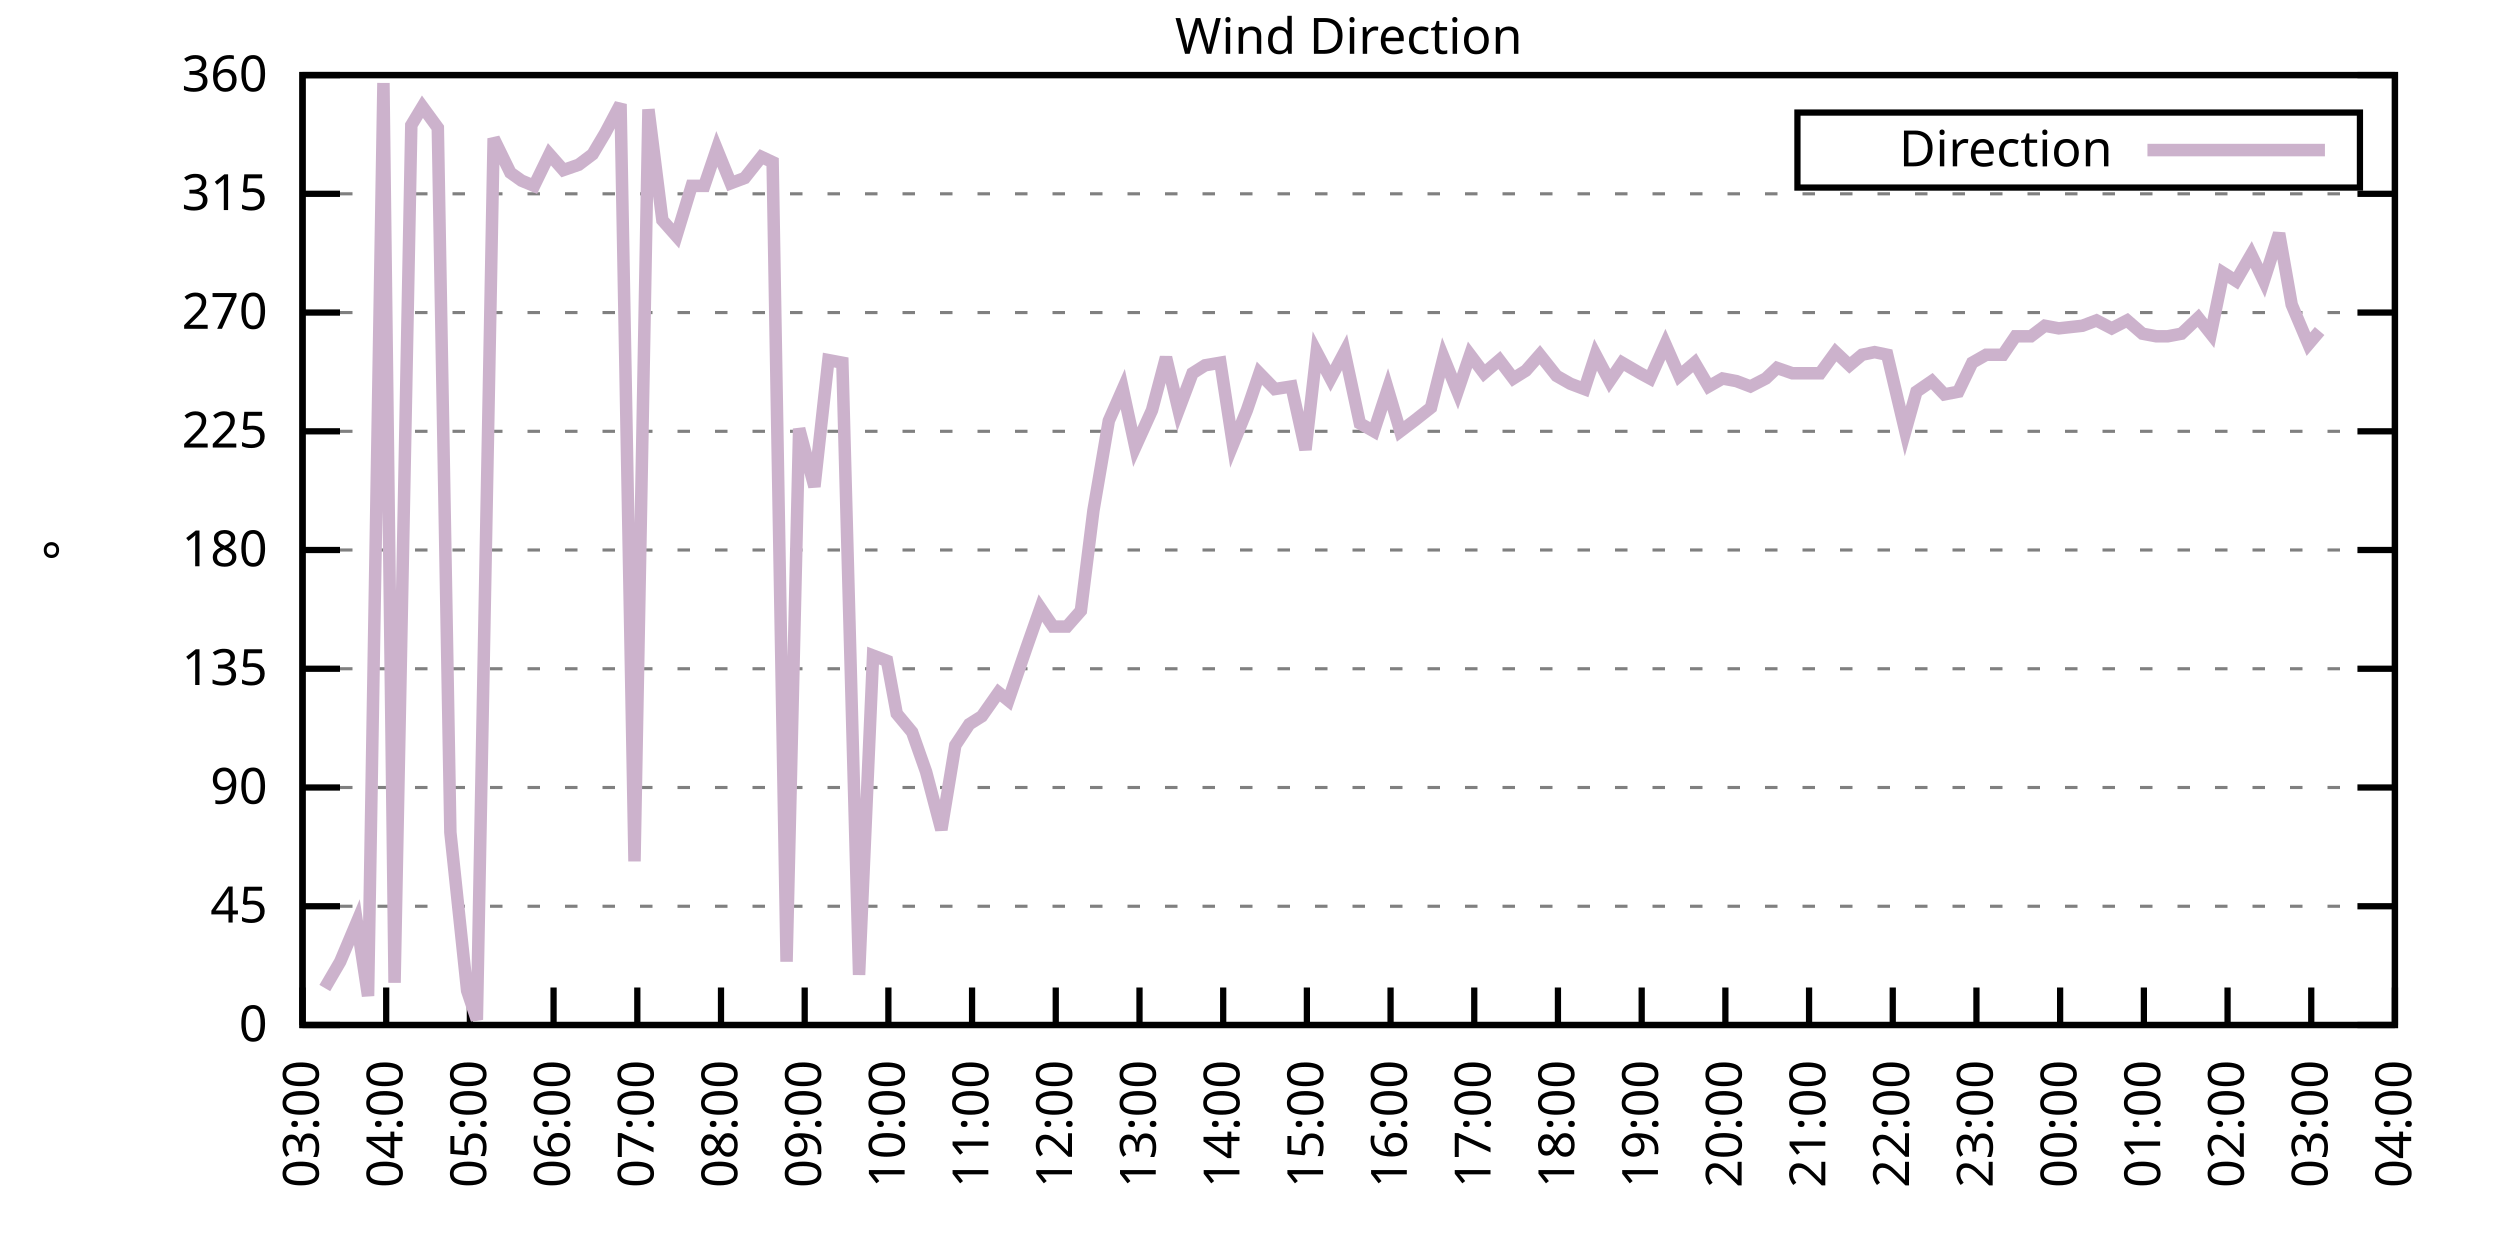
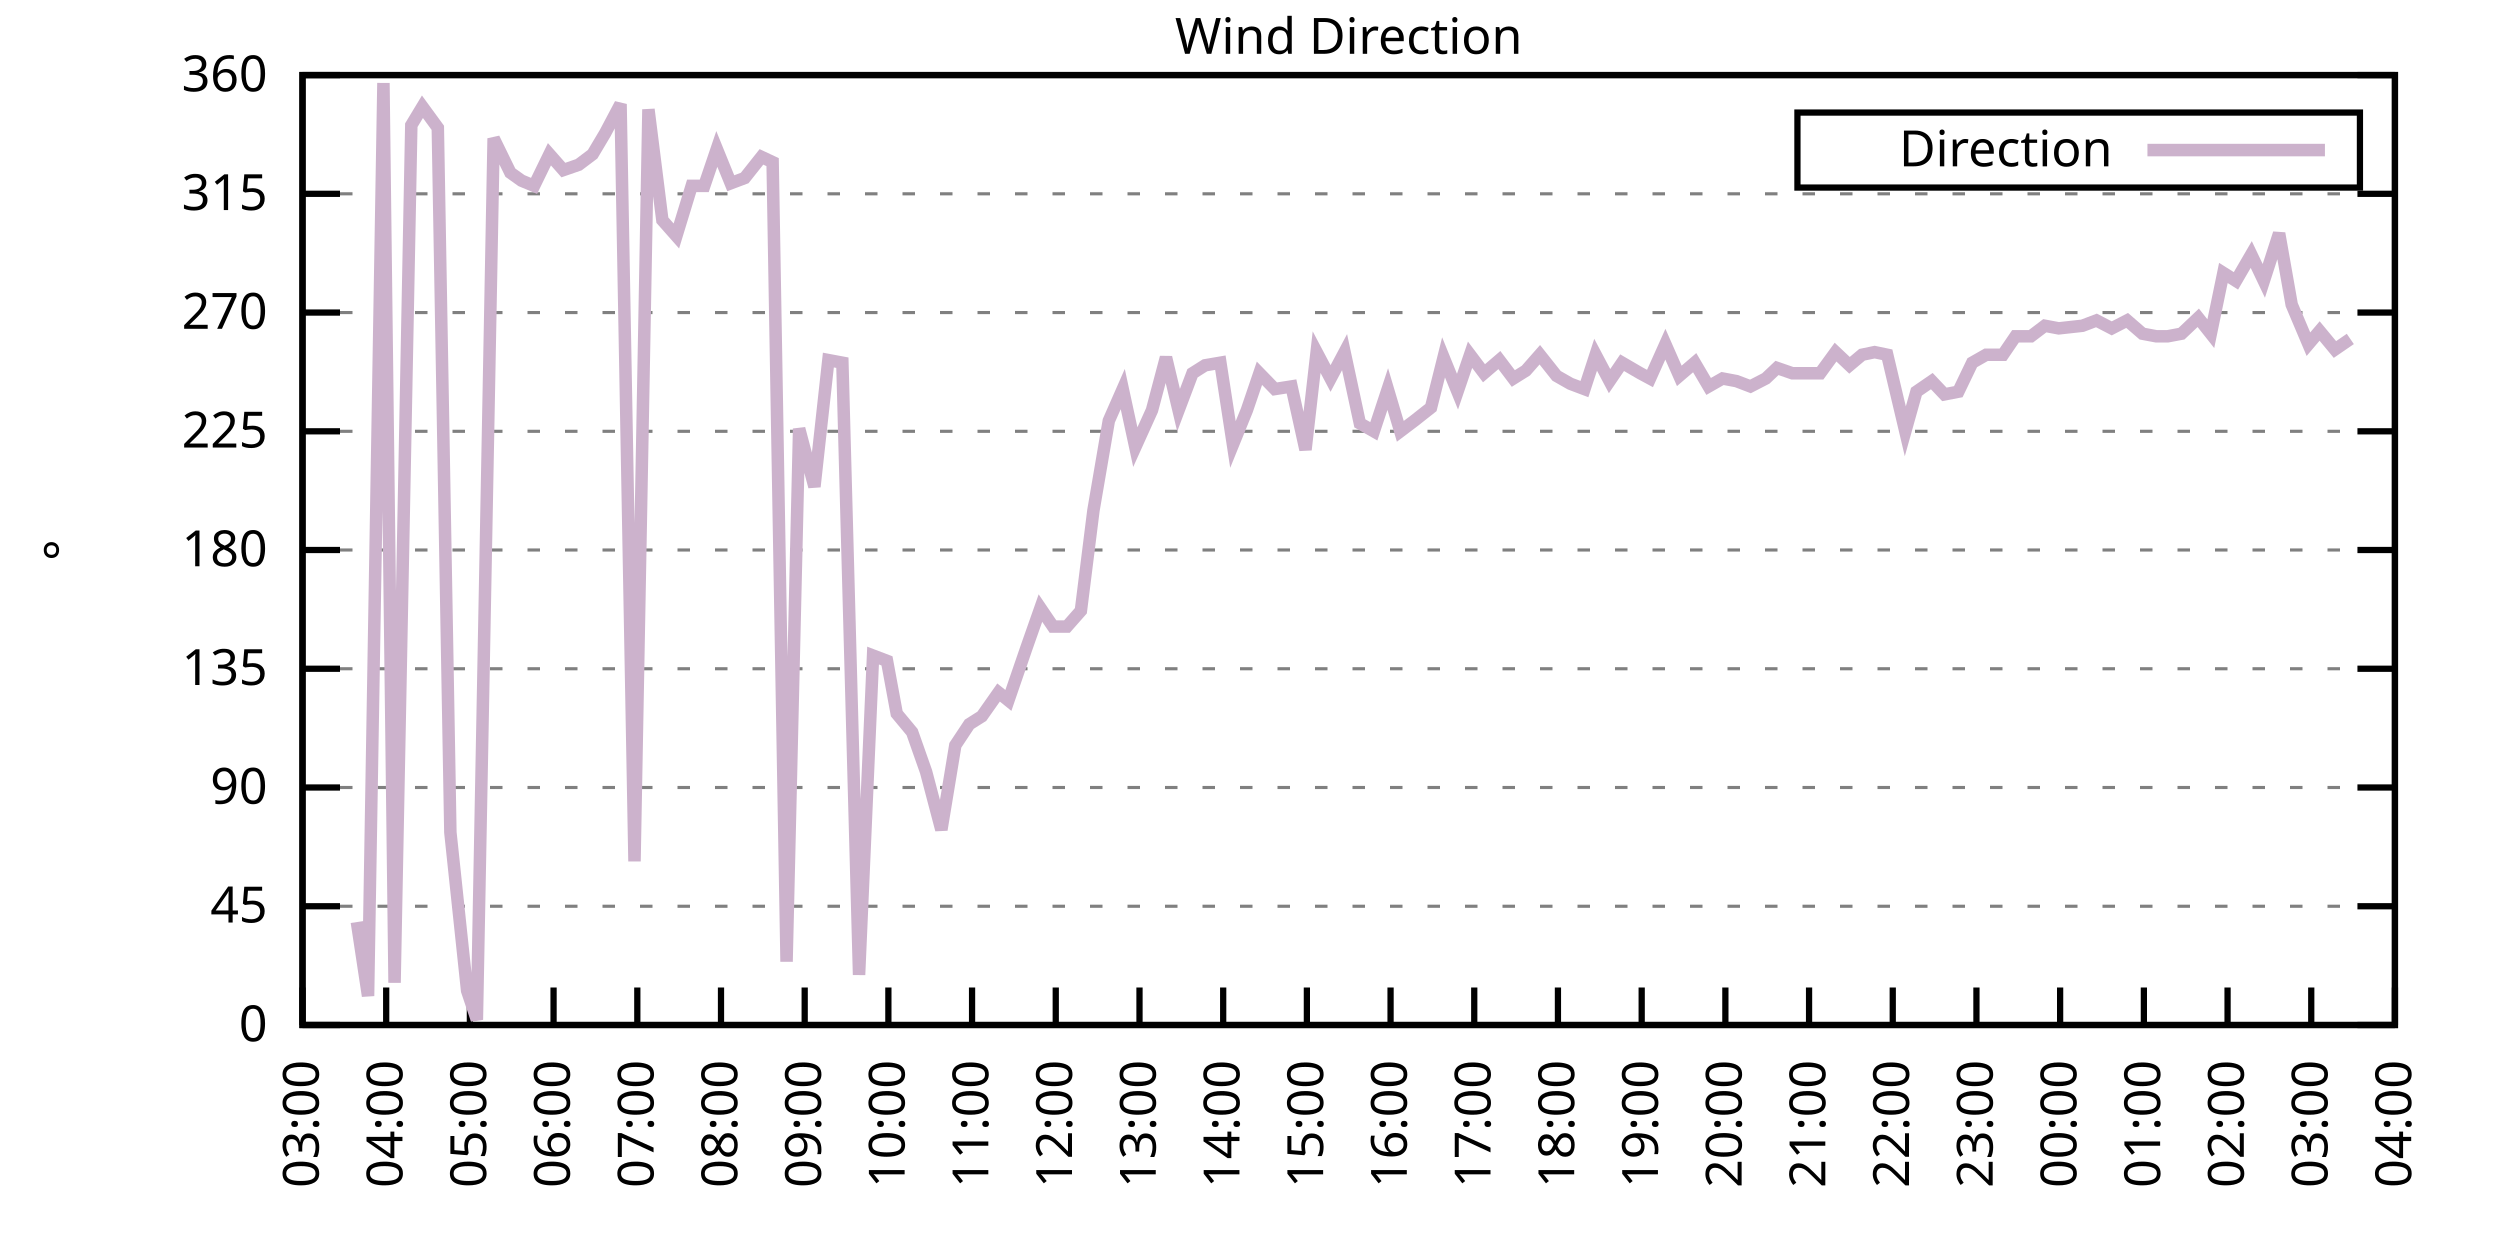
<svg xmlns="http://www.w3.org/2000/svg" xmlns:xlink="http://www.w3.org/1999/xlink" width="400" height="200" viewBox="0 0 400 200">
  <g id="gnuplot_canvas">
    <rect x="0" y="0" width="400" height="200" fill="none" />
    <defs>
      <circle id="gpDot" r="0.5" stroke-width="0.5" stroke="currentColor" />
      <path id="gpPt0" stroke-width="0.333" stroke="currentColor" d="M-1,0 h2 M0,-1 v2" />
      <path id="gpPt1" stroke-width="0.333" stroke="currentColor" d="M-1,-1 L1,1 M1,-1 L-1,1" />
      <path id="gpPt2" stroke-width="0.333" stroke="currentColor" d="M-1,0 L1,0 M0,-1 L0,1 M-1,-1 L1,1 M-1,1 L1,-1" />
      <rect id="gpPt3" stroke-width="0.333" stroke="currentColor" x="-1" y="-1" width="2" height="2" />
      <rect id="gpPt4" stroke-width="0.333" stroke="currentColor" fill="currentColor" x="-1" y="-1" width="2" height="2" />
      <circle id="gpPt5" stroke-width="0.333" stroke="currentColor" cx="0" cy="0" r="1" />
      <use xlink:href="#gpPt5" id="gpPt6" fill="currentColor" stroke="none" />
      <path id="gpPt7" stroke-width="0.333" stroke="currentColor" d="M0,-1.33 L-1.33,0.67 L1.33,0.67 z" />
      <use xlink:href="#gpPt7" id="gpPt8" fill="currentColor" stroke="none" />
      <use xlink:href="#gpPt7" id="gpPt9" stroke="currentColor" transform="rotate(180)" />
      <use xlink:href="#gpPt9" id="gpPt10" fill="currentColor" stroke="none" />
      <use xlink:href="#gpPt3" id="gpPt11" stroke="currentColor" transform="rotate(45)" />
      <use xlink:href="#gpPt11" id="gpPt12" fill="currentColor" stroke="none" />
      <path id="gpPt13" stroke-width="0.333" stroke="currentColor" d="M0,1.330 L1.265,0.411 L0.782,-1.067 L-0.782,-1.076 L-1.265,0.411 z" />
      <use xlink:href="#gpPt13" id="gpPt14" fill="currentColor" stroke="none" />
      <filter id="textbox" filterUnits="objectBoundingBox" x="0" y="0" height="1" width="1">
        <feFlood flood-color="white" flood-opacity="1" result="bgnd" />
        <feComposite in="SourceGraphic" in2="bgnd" operator="atop" />
      </filter>
      <filter id="greybox" filterUnits="objectBoundingBox" x="0" y="0" height="1" width="1">
        <feFlood flood-color="lightgrey" flood-opacity="1" result="grey" />
        <feComposite in="SourceGraphic" in2="grey" operator="atop" />
      </filter>
    </defs>
    <g fill="none" color="white" stroke="currentColor" stroke-width="1.00" stroke-linecap="butt" stroke-linejoin="miter">
</g>
    <g fill="none" color="black" stroke="currentColor" stroke-width="1.00" stroke-linecap="butt" stroke-linejoin="miter">
      <g stroke="none" shape-rendering="crispEdges">
        <polygon fill="rgb(255, 255, 255)" points="48.40,164.00 383.18,164.00 383.18,12.02 48.40,12.02 " />
      </g>
    </g>
    <g fill="none" color="black" stroke="currentColor" stroke-width="1.00" stroke-linecap="butt" stroke-linejoin="miter">
</g>
    <g fill="none" color="black" stroke="black" stroke-width="0.50" stroke-linecap="butt" stroke-linejoin="miter">
</g>
    <g fill="none" color="gray" stroke="currentColor" stroke-width="0.50" stroke-linecap="butt" stroke-linejoin="miter">
      <path stroke="gray" stroke-dasharray="2,4" class="gridline" d="M48.40,164.00 L383.19,164.00  " />
    </g>
    <g fill="none" color="gray" stroke="gray" stroke-width="1.00" stroke-linecap="butt" stroke-linejoin="miter">
</g>
    <g fill="none" color="black" stroke="currentColor" stroke-width="1.00" stroke-linecap="butt" stroke-linejoin="miter">
      <path stroke="black" d="M48.40,164.00 L54.40,164.00 M383.19,164.00 L377.19,164.00  " />
      <g transform="translate(42.80,166.60)" stroke="none" fill="black" font-family="Sans" font-size="8.00" text-anchor="end">
        <text>
          <tspan font-family="Sans"> 0</tspan>
        </text>
      </g>
    </g>
    <g fill="none" color="black" stroke="currentColor" stroke-width="1.00" stroke-linecap="butt" stroke-linejoin="miter">
</g>
    <g fill="none" color="black" stroke="black" stroke-width="0.50" stroke-linecap="butt" stroke-linejoin="miter">
</g>
    <g fill="none" color="gray" stroke="currentColor" stroke-width="0.50" stroke-linecap="butt" stroke-linejoin="miter">
      <path stroke="gray" stroke-dasharray="2,4" class="gridline" d="M48.40,145.00 L383.19,145.00  " />
    </g>
    <g fill="none" color="gray" stroke="gray" stroke-width="1.00" stroke-linecap="butt" stroke-linejoin="miter">
</g>
    <g fill="none" color="black" stroke="currentColor" stroke-width="1.00" stroke-linecap="butt" stroke-linejoin="miter">
      <path stroke="black" d="M48.40,145.00 L54.40,145.00 M383.19,145.00 L377.19,145.00  " />
      <g transform="translate(42.80,147.60)" stroke="none" fill="black" font-family="Sans" font-size="8.00" text-anchor="end">
        <text>
          <tspan font-family="Sans"> 45</tspan>
        </text>
      </g>
    </g>
    <g fill="none" color="black" stroke="currentColor" stroke-width="1.00" stroke-linecap="butt" stroke-linejoin="miter">
</g>
    <g fill="none" color="black" stroke="black" stroke-width="0.50" stroke-linecap="butt" stroke-linejoin="miter">
</g>
    <g fill="none" color="gray" stroke="currentColor" stroke-width="0.50" stroke-linecap="butt" stroke-linejoin="miter">
      <path stroke="gray" stroke-dasharray="2,4" class="gridline" d="M48.40,126.00 L383.19,126.00  " />
    </g>
    <g fill="none" color="gray" stroke="gray" stroke-width="1.00" stroke-linecap="butt" stroke-linejoin="miter">
</g>
    <g fill="none" color="black" stroke="currentColor" stroke-width="1.00" stroke-linecap="butt" stroke-linejoin="miter">
      <path stroke="black" d="M48.40,126.00 L54.40,126.00 M383.19,126.00 L377.19,126.00  " />
      <g transform="translate(42.80,128.60)" stroke="none" fill="black" font-family="Sans" font-size="8.00" text-anchor="end">
        <text>
          <tspan font-family="Sans"> 90</tspan>
        </text>
      </g>
    </g>
    <g fill="none" color="black" stroke="currentColor" stroke-width="1.00" stroke-linecap="butt" stroke-linejoin="miter">
</g>
    <g fill="none" color="black" stroke="black" stroke-width="0.50" stroke-linecap="butt" stroke-linejoin="miter">
</g>
    <g fill="none" color="gray" stroke="currentColor" stroke-width="0.50" stroke-linecap="butt" stroke-linejoin="miter">
      <path stroke="gray" stroke-dasharray="2,4" class="gridline" d="M48.40,107.00 L383.19,107.00  " />
    </g>
    <g fill="none" color="gray" stroke="gray" stroke-width="1.00" stroke-linecap="butt" stroke-linejoin="miter">
</g>
    <g fill="none" color="black" stroke="currentColor" stroke-width="1.00" stroke-linecap="butt" stroke-linejoin="miter">
      <path stroke="black" d="M48.40,107.00 L54.40,107.00 M383.19,107.00 L377.19,107.00  " />
      <g transform="translate(42.80,109.60)" stroke="none" fill="black" font-family="Sans" font-size="8.00" text-anchor="end">
        <text>
          <tspan font-family="Sans"> 135</tspan>
        </text>
      </g>
    </g>
    <g fill="none" color="black" stroke="currentColor" stroke-width="1.00" stroke-linecap="butt" stroke-linejoin="miter">
</g>
    <g fill="none" color="black" stroke="black" stroke-width="0.50" stroke-linecap="butt" stroke-linejoin="miter">
</g>
    <g fill="none" color="gray" stroke="currentColor" stroke-width="0.50" stroke-linecap="butt" stroke-linejoin="miter">
      <path stroke="gray" stroke-dasharray="2,4" class="gridline" d="M48.40,88.00 L383.19,88.00  " />
    </g>
    <g fill="none" color="gray" stroke="gray" stroke-width="1.00" stroke-linecap="butt" stroke-linejoin="miter">
</g>
    <g fill="none" color="black" stroke="currentColor" stroke-width="1.00" stroke-linecap="butt" stroke-linejoin="miter">
      <path stroke="black" d="M48.40,88.00 L54.40,88.00 M383.19,88.00 L377.19,88.00  " />
      <g transform="translate(42.80,90.60)" stroke="none" fill="black" font-family="Sans" font-size="8.00" text-anchor="end">
        <text>
          <tspan font-family="Sans"> 180</tspan>
        </text>
      </g>
    </g>
    <g fill="none" color="black" stroke="currentColor" stroke-width="1.00" stroke-linecap="butt" stroke-linejoin="miter">
</g>
    <g fill="none" color="black" stroke="black" stroke-width="0.50" stroke-linecap="butt" stroke-linejoin="miter">
</g>
    <g fill="none" color="gray" stroke="currentColor" stroke-width="0.50" stroke-linecap="butt" stroke-linejoin="miter">
      <path stroke="gray" stroke-dasharray="2,4" class="gridline" d="M48.40,69.01 L383.19,69.01  " />
    </g>
    <g fill="none" color="gray" stroke="gray" stroke-width="1.00" stroke-linecap="butt" stroke-linejoin="miter">
</g>
    <g fill="none" color="black" stroke="currentColor" stroke-width="1.00" stroke-linecap="butt" stroke-linejoin="miter">
      <path stroke="black" d="M48.40,69.01 L54.40,69.01 M383.19,69.01 L377.19,69.01  " />
      <g transform="translate(42.80,71.61)" stroke="none" fill="black" font-family="Sans" font-size="8.00" text-anchor="end">
        <text>
          <tspan font-family="Sans"> 225</tspan>
        </text>
      </g>
    </g>
    <g fill="none" color="black" stroke="currentColor" stroke-width="1.00" stroke-linecap="butt" stroke-linejoin="miter">
</g>
    <g fill="none" color="black" stroke="black" stroke-width="0.50" stroke-linecap="butt" stroke-linejoin="miter">
</g>
    <g fill="none" color="gray" stroke="currentColor" stroke-width="0.50" stroke-linecap="butt" stroke-linejoin="miter">
      <path stroke="gray" stroke-dasharray="2,4" class="gridline" d="M48.40,50.01 L383.19,50.01  " />
    </g>
    <g fill="none" color="gray" stroke="gray" stroke-width="1.00" stroke-linecap="butt" stroke-linejoin="miter">
</g>
    <g fill="none" color="black" stroke="currentColor" stroke-width="1.00" stroke-linecap="butt" stroke-linejoin="miter">
      <path stroke="black" d="M48.40,50.01 L54.40,50.01 M383.19,50.01 L377.19,50.01  " />
      <g transform="translate(42.80,52.61)" stroke="none" fill="black" font-family="Sans" font-size="8.00" text-anchor="end">
        <text>
          <tspan font-family="Sans"> 270</tspan>
        </text>
      </g>
    </g>
    <g fill="none" color="black" stroke="currentColor" stroke-width="1.00" stroke-linecap="butt" stroke-linejoin="miter">
</g>
    <g fill="none" color="black" stroke="black" stroke-width="0.50" stroke-linecap="butt" stroke-linejoin="miter">
</g>
    <g fill="none" color="gray" stroke="currentColor" stroke-width="0.50" stroke-linecap="butt" stroke-linejoin="miter">
      <path stroke="gray" stroke-dasharray="2,4" class="gridline" d="M48.40,31.01 L383.19,31.01  " />
    </g>
    <g fill="none" color="gray" stroke="gray" stroke-width="1.00" stroke-linecap="butt" stroke-linejoin="miter">
</g>
    <g fill="none" color="black" stroke="currentColor" stroke-width="1.00" stroke-linecap="butt" stroke-linejoin="miter">
      <path stroke="black" d="M48.40,31.01 L54.40,31.01 M383.19,31.01 L377.19,31.01  " />
      <g transform="translate(42.80,33.61)" stroke="none" fill="black" font-family="Sans" font-size="8.00" text-anchor="end">
        <text>
          <tspan font-family="Sans"> 315</tspan>
        </text>
      </g>
    </g>
    <g fill="none" color="black" stroke="currentColor" stroke-width="1.00" stroke-linecap="butt" stroke-linejoin="miter">
</g>
    <g fill="none" color="black" stroke="black" stroke-width="0.50" stroke-linecap="butt" stroke-linejoin="miter">
</g>
    <g fill="none" color="gray" stroke="currentColor" stroke-width="0.50" stroke-linecap="butt" stroke-linejoin="miter">
      <path stroke="gray" stroke-dasharray="2,4" class="gridline" d="M48.40,12.01 L383.19,12.01  " />
    </g>
    <g fill="none" color="gray" stroke="gray" stroke-width="1.00" stroke-linecap="butt" stroke-linejoin="miter">
</g>
    <g fill="none" color="black" stroke="currentColor" stroke-width="1.00" stroke-linecap="butt" stroke-linejoin="miter">
      <path stroke="black" d="M48.40,12.01 L54.40,12.01 M383.19,12.01 L377.19,12.01  " />
      <g transform="translate(42.80,14.61)" stroke="none" fill="black" font-family="Sans" font-size="8.00" text-anchor="end">
        <text>
          <tspan font-family="Sans"> 360</tspan>
        </text>
      </g>
    </g>
    <g fill="none" color="black" stroke="currentColor" stroke-width="1.00" stroke-linecap="butt" stroke-linejoin="miter">
      <path stroke="black" d="M48.40,164.00 L48.40,158.00  " />
      <g transform="translate(51.00,169.60) rotate(270.00)" stroke="none" fill="black" font-family="Sans" font-size="8.00" text-anchor="end">
        <text>
          <tspan font-family="Sans">03:00</tspan>
        </text>
      </g>
    </g>
    <g fill="none" color="black" stroke="currentColor" stroke-width="1.00" stroke-linecap="butt" stroke-linejoin="miter">
      <path stroke="black" d="M61.79,164.00 L61.79,158.00  " />
      <g transform="translate(64.39,169.60) rotate(270.00)" stroke="none" fill="black" font-family="Sans" font-size="8.00" text-anchor="end">
        <text>
          <tspan font-family="Sans">04:00</tspan>
        </text>
      </g>
    </g>
    <g fill="none" color="black" stroke="currentColor" stroke-width="1.00" stroke-linecap="butt" stroke-linejoin="miter">
      <path stroke="black" d="M75.18,164.00 L75.18,158.00  " />
      <g transform="translate(77.78,169.60) rotate(270.00)" stroke="none" fill="black" font-family="Sans" font-size="8.00" text-anchor="end">
        <text>
          <tspan font-family="Sans">05:00</tspan>
        </text>
      </g>
    </g>
    <g fill="none" color="black" stroke="currentColor" stroke-width="1.00" stroke-linecap="butt" stroke-linejoin="miter">
      <path stroke="black" d="M88.57,164.00 L88.57,158.00  " />
      <g transform="translate(91.17,169.60) rotate(270.00)" stroke="none" fill="black" font-family="Sans" font-size="8.00" text-anchor="end">
        <text>
          <tspan font-family="Sans">06:00</tspan>
        </text>
      </g>
    </g>
    <g fill="none" color="black" stroke="currentColor" stroke-width="1.00" stroke-linecap="butt" stroke-linejoin="miter">
      <path stroke="black" d="M101.97,164.00 L101.97,158.00  " />
      <g transform="translate(104.57,169.60) rotate(270.00)" stroke="none" fill="black" font-family="Sans" font-size="8.00" text-anchor="end">
        <text>
          <tspan font-family="Sans">07:00</tspan>
        </text>
      </g>
    </g>
    <g fill="none" color="black" stroke="currentColor" stroke-width="1.00" stroke-linecap="butt" stroke-linejoin="miter">
      <path stroke="black" d="M115.36,164.00 L115.36,158.00  " />
      <g transform="translate(117.96,169.60) rotate(270.00)" stroke="none" fill="black" font-family="Sans" font-size="8.00" text-anchor="end">
        <text>
          <tspan font-family="Sans">08:00</tspan>
        </text>
      </g>
    </g>
    <g fill="none" color="black" stroke="currentColor" stroke-width="1.00" stroke-linecap="butt" stroke-linejoin="miter">
      <path stroke="black" d="M128.75,164.00 L128.75,158.00  " />
      <g transform="translate(131.35,169.60) rotate(270.00)" stroke="none" fill="black" font-family="Sans" font-size="8.00" text-anchor="end">
        <text>
          <tspan font-family="Sans">09:00</tspan>
        </text>
      </g>
    </g>
    <g fill="none" color="black" stroke="currentColor" stroke-width="1.00" stroke-linecap="butt" stroke-linejoin="miter">
      <path stroke="black" d="M142.14,164.00 L142.14,158.00  " />
      <g transform="translate(144.74,169.60) rotate(270.00)" stroke="none" fill="black" font-family="Sans" font-size="8.00" text-anchor="end">
        <text>
          <tspan font-family="Sans">10:00</tspan>
        </text>
      </g>
    </g>
    <g fill="none" color="black" stroke="currentColor" stroke-width="1.00" stroke-linecap="butt" stroke-linejoin="miter">
      <path stroke="black" d="M155.53,164.00 L155.53,158.00  " />
      <g transform="translate(158.13,169.60) rotate(270.00)" stroke="none" fill="black" font-family="Sans" font-size="8.00" text-anchor="end">
        <text>
          <tspan font-family="Sans">11:00</tspan>
        </text>
      </g>
    </g>
    <g fill="none" color="black" stroke="currentColor" stroke-width="1.00" stroke-linecap="butt" stroke-linejoin="miter">
      <path stroke="black" d="M168.92,164.00 L168.92,158.00  " />
      <g transform="translate(171.52,169.60) rotate(270.00)" stroke="none" fill="black" font-family="Sans" font-size="8.00" text-anchor="end">
        <text>
          <tspan font-family="Sans">12:00</tspan>
        </text>
      </g>
    </g>
    <g fill="none" color="black" stroke="currentColor" stroke-width="1.00" stroke-linecap="butt" stroke-linejoin="miter">
      <path stroke="black" d="M182.32,164.00 L182.32,158.00  " />
      <g transform="translate(184.92,169.60) rotate(270.00)" stroke="none" fill="black" font-family="Sans" font-size="8.00" text-anchor="end">
        <text>
          <tspan font-family="Sans">13:00</tspan>
        </text>
      </g>
    </g>
    <g fill="none" color="black" stroke="currentColor" stroke-width="1.00" stroke-linecap="butt" stroke-linejoin="miter">
      <path stroke="black" d="M195.71,164.00 L195.71,158.00  " />
      <g transform="translate(198.31,169.60) rotate(270.00)" stroke="none" fill="black" font-family="Sans" font-size="8.00" text-anchor="end">
        <text>
          <tspan font-family="Sans">14:00</tspan>
        </text>
      </g>
    </g>
    <g fill="none" color="black" stroke="currentColor" stroke-width="1.00" stroke-linecap="butt" stroke-linejoin="miter">
      <path stroke="black" d="M209.10,164.00 L209.10,158.00  " />
      <g transform="translate(211.70,169.60) rotate(270.00)" stroke="none" fill="black" font-family="Sans" font-size="8.00" text-anchor="end">
        <text>
          <tspan font-family="Sans">15:00</tspan>
        </text>
      </g>
    </g>
    <g fill="none" color="black" stroke="currentColor" stroke-width="1.00" stroke-linecap="butt" stroke-linejoin="miter">
      <path stroke="black" d="M222.49,164.00 L222.49,158.00  " />
      <g transform="translate(225.09,169.60) rotate(270.00)" stroke="none" fill="black" font-family="Sans" font-size="8.00" text-anchor="end">
        <text>
          <tspan font-family="Sans">16:00</tspan>
        </text>
      </g>
    </g>
    <g fill="none" color="black" stroke="currentColor" stroke-width="1.00" stroke-linecap="butt" stroke-linejoin="miter">
      <path stroke="black" d="M235.88,164.00 L235.88,158.00  " />
      <g transform="translate(238.48,169.60) rotate(270.00)" stroke="none" fill="black" font-family="Sans" font-size="8.00" text-anchor="end">
        <text>
          <tspan font-family="Sans">17:00</tspan>
        </text>
      </g>
    </g>
    <g fill="none" color="black" stroke="currentColor" stroke-width="1.00" stroke-linecap="butt" stroke-linejoin="miter">
      <path stroke="black" d="M249.27,164.00 L249.27,158.00  " />
      <g transform="translate(251.87,169.60) rotate(270.00)" stroke="none" fill="black" font-family="Sans" font-size="8.00" text-anchor="end">
        <text>
          <tspan font-family="Sans">18:00</tspan>
        </text>
      </g>
    </g>
    <g fill="none" color="black" stroke="currentColor" stroke-width="1.00" stroke-linecap="butt" stroke-linejoin="miter">
      <path stroke="black" d="M262.67,164.00 L262.67,158.00  " />
      <g transform="translate(265.27,169.60) rotate(270.00)" stroke="none" fill="black" font-family="Sans" font-size="8.00" text-anchor="end">
        <text>
          <tspan font-family="Sans">19:00</tspan>
        </text>
      </g>
    </g>
    <g fill="none" color="black" stroke="currentColor" stroke-width="1.00" stroke-linecap="butt" stroke-linejoin="miter">
      <path stroke="black" d="M276.06,164.00 L276.06,158.00  " />
      <g transform="translate(278.66,169.60) rotate(270.00)" stroke="none" fill="black" font-family="Sans" font-size="8.00" text-anchor="end">
        <text>
          <tspan font-family="Sans">20:00</tspan>
        </text>
      </g>
    </g>
    <g fill="none" color="black" stroke="currentColor" stroke-width="1.00" stroke-linecap="butt" stroke-linejoin="miter">
      <path stroke="black" d="M289.45,164.00 L289.45,158.00  " />
      <g transform="translate(292.05,169.60) rotate(270.00)" stroke="none" fill="black" font-family="Sans" font-size="8.00" text-anchor="end">
        <text>
          <tspan font-family="Sans">21:00</tspan>
        </text>
      </g>
    </g>
    <g fill="none" color="black" stroke="currentColor" stroke-width="1.00" stroke-linecap="butt" stroke-linejoin="miter">
      <path stroke="black" d="M302.84,164.00 L302.84,158.00  " />
      <g transform="translate(305.44,169.60) rotate(270.00)" stroke="none" fill="black" font-family="Sans" font-size="8.00" text-anchor="end">
        <text>
          <tspan font-family="Sans">22:00</tspan>
        </text>
      </g>
    </g>
    <g fill="none" color="black" stroke="currentColor" stroke-width="1.00" stroke-linecap="butt" stroke-linejoin="miter">
      <path stroke="black" d="M316.23,164.00 L316.23,158.00  " />
      <g transform="translate(318.83,169.60) rotate(270.00)" stroke="none" fill="black" font-family="Sans" font-size="8.00" text-anchor="end">
        <text>
          <tspan font-family="Sans">23:00</tspan>
        </text>
      </g>
    </g>
    <g fill="none" color="black" stroke="currentColor" stroke-width="1.00" stroke-linecap="butt" stroke-linejoin="miter">
      <path stroke="black" d="M329.62,164.00 L329.62,158.00  " />
      <g transform="translate(332.22,169.60) rotate(270.00)" stroke="none" fill="black" font-family="Sans" font-size="8.00" text-anchor="end">
        <text>
          <tspan font-family="Sans">00:00</tspan>
        </text>
      </g>
    </g>
    <g fill="none" color="black" stroke="currentColor" stroke-width="1.00" stroke-linecap="butt" stroke-linejoin="miter">
      <path stroke="black" d="M343.02,164.00 L343.02,158.00  " />
      <g transform="translate(345.62,169.60) rotate(270.00)" stroke="none" fill="black" font-family="Sans" font-size="8.00" text-anchor="end">
        <text>
          <tspan font-family="Sans">01:00</tspan>
        </text>
      </g>
    </g>
    <g fill="none" color="black" stroke="currentColor" stroke-width="1.00" stroke-linecap="butt" stroke-linejoin="miter">
      <path stroke="black" d="M356.41,164.00 L356.41,158.00  " />
      <g transform="translate(359.01,169.60) rotate(270.00)" stroke="none" fill="black" font-family="Sans" font-size="8.00" text-anchor="end">
        <text>
          <tspan font-family="Sans">02:00</tspan>
        </text>
      </g>
    </g>
    <g fill="none" color="black" stroke="currentColor" stroke-width="1.00" stroke-linecap="butt" stroke-linejoin="miter">
      <path stroke="black" d="M369.80,164.00 L369.80,158.00  " />
      <g transform="translate(372.40,169.60) rotate(270.00)" stroke="none" fill="black" font-family="Sans" font-size="8.00" text-anchor="end">
        <text>
          <tspan font-family="Sans">03:00</tspan>
        </text>
      </g>
    </g>
    <g fill="none" color="black" stroke="currentColor" stroke-width="1.00" stroke-linecap="butt" stroke-linejoin="miter">
      <path stroke="black" d="M383.19,164.00 L383.19,158.00  " />
      <g transform="translate(385.79,169.60) rotate(270.00)" stroke="none" fill="black" font-family="Sans" font-size="8.00" text-anchor="end">
        <text>
          <tspan font-family="Sans">04:00</tspan>
        </text>
      </g>
    </g>
    <g fill="none" color="black" stroke="currentColor" stroke-width="1.00" stroke-linecap="butt" stroke-linejoin="miter">
</g>
    <g fill="none" color="black" stroke="currentColor" stroke-width="1.00" stroke-linecap="butt" stroke-linejoin="miter">
      <path stroke="black" d="M48.40,12.01 L48.40,164.00 L383.19,164.00 L383.19,12.01 L48.40,12.01 Z  " />
    </g>
    <g fill="none" color="black" stroke="currentColor" stroke-width="1.00" stroke-linecap="butt" stroke-linejoin="miter">
</g>
    <g fill="none" color="black" stroke="currentColor" stroke-width="1.00" stroke-linecap="butt" stroke-linejoin="miter">
      <path stroke="black" d="M287.59,30.01 L287.59,18.01 L377.59,18.01 L377.59,30.01 L287.59,30.01 Z  " />
    </g>
    <g id="Wind_direction_plot_1">
      <g fill="none" color="white" stroke="black" stroke-width="2.00" stroke-linecap="butt" stroke-linejoin="miter">
</g>
      <g fill="none" color="black" stroke="currentColor" stroke-width="2.00" stroke-linecap="butt" stroke-linejoin="miter">
        <g transform="translate(337.99,26.61)" stroke="none" fill="black" font-family="Sans" font-size="8.00" text-anchor="end">
          <text>
            <tspan font-family="Sans">Direction</tspan>
          </text>
        </g>
      </g>
      <g fill="none" color="black" stroke="currentColor" stroke-width="2.00" stroke-linecap="butt" stroke-linejoin="miter">
-         <path stroke="rgb(204, 178, 204)" d="M343.59,24.01 L371.99,24.01 M51.97,158.09 L54.43,153.87 L57.10,147.53 L58.89,159.36 L61.35,13.28 L63.13,157.24   L65.81,20.03 L67.59,17.08 L70.05,20.45 L72.06,133.18 L74.74,158.51 L76.30,163.16 L78.98,22.14 L81.66,27.63   L83.44,28.90 L85.45,29.74 L87.91,24.68 L90.14,27.21 L92.59,26.36 L94.82,24.68 L96.83,21.30 L99.29,16.65   L101.52,137.82 L103.75,17.50 L105.98,35.23 L108.22,37.76 L110.67,29.74 L112.68,29.74 L114.69,23.83 L116.92,29.32   L119.15,28.48 L121.83,25.10 L123.62,25.94 L125.85,153.87 L127.86,68.58 L130.31,77.87 L132.54,57.61 L134.78,58.03   L137.45,155.98 L139.69,104.89 L141.92,105.74 L143.48,114.18 L145.94,117.14 L148.17,123.47 L150.62,132.76 L152.85,119.25   L155.09,115.87 L157.10,114.60 L159.77,110.80 L161.34,112.07 L164.24,103.63 L166.47,97.29 L168.48,100.25 L170.71,100.25   L172.94,97.72 L174.95,81.67 L177.41,67.32 L179.64,62.25 L181.65,71.54 L184.32,65.63 L186.56,57.18 L188.57,65.63   L190.80,59.72 L192.81,58.45 L195.26,58.03 L197.27,71.12 L199.50,65.63 L201.51,59.72 L203.97,62.25 L206.64,61.83   L208.88,71.96 L210.66,56.34 L212.89,60.56 L215.13,56.34 L217.58,67.74 L219.81,69.01 L222.04,62.25 L224.05,69.01   L226.29,67.32 L228.96,65.21 L230.97,57.18 L233.20,62.67 L235.21,56.76 L237.44,59.72 L239.90,57.61 L242.13,60.56   L244.14,59.30 L246.37,56.76 L249.05,60.14 L251.28,61.41 L253.51,62.25 L255.30,56.76 L257.53,60.98 L259.54,58.03   L262.44,59.72 L264.00,60.56 L266.46,55.07 L268.69,60.14 L271.15,58.03 L273.38,61.83 L275.61,60.56 L277.84,60.98   L280.07,61.83 L282.53,60.56 L284.32,58.87 L286.77,59.72 L289.23,59.72 L291.23,59.72 L293.69,56.34 L295.92,58.45   L297.93,56.76 L299.94,56.34 L301.95,56.76 L304.85,69.01 L306.63,62.67 L309.09,60.98 L311.10,63.10 L313.33,62.67   L315.56,58.03 L317.79,56.76 L320.47,56.76 L322.48,53.81 L324.94,53.81 L327.17,52.12 L329.40,52.54 L333.19,52.12   L335.43,51.27 L337.88,52.54 L340.34,51.27 L342.79,53.39 L345.02,53.81 L346.81,53.81 L349.04,53.39 L351.72,50.85   L353.73,53.39 L355.74,43.67 L357.75,44.94 L360.20,40.72 L362.21,44.94 L364.66,37.34 L366.67,48.74 L369.35,55.07   L371.14,52.96  " />
+         <path stroke="rgb(204, 178, 204)" d="M343.59,24.01 L371.99,24.01 M57.10,147.53 L58.89,159.36 L61.35,13.28 L63.13,157.24 L65.81,20.03 L67.59,17.08   L70.05,20.45 L72.06,133.18 L74.74,158.51 L76.30,163.16 L78.98,22.14 L81.66,27.63 L83.44,28.90 L85.45,29.74   L87.91,24.68 L90.14,27.21 L92.59,26.36 L94.82,24.68 L96.83,21.30 L99.29,16.65 L101.52,137.82 L103.75,17.50   L105.98,35.23 L108.22,37.76 L110.67,29.74 L112.68,29.74 L114.69,23.83 L116.92,29.32 L119.15,28.48 L121.83,25.10   L123.62,25.94 L125.85,153.87 L127.86,68.58 L130.31,77.87 L132.54,57.61 L134.78,58.03 L137.45,155.98 L139.69,104.89   L141.92,105.74 L143.48,114.18 L145.94,117.14 L148.17,123.47 L150.62,132.76 L152.85,119.25 L155.09,115.87 L157.10,114.60   L159.77,110.80 L161.34,112.07 L164.24,103.63 L166.47,97.29 L168.48,100.25 L170.71,100.25 L172.94,97.72 L174.95,81.67   L177.41,67.32 L179.64,62.25 L181.65,71.54 L184.32,65.63 L186.56,57.18 L188.57,65.63 L190.80,59.72 L192.81,58.45   L195.26,58.03 L197.27,71.12 L199.50,65.63 L201.51,59.72 L203.97,62.25 L206.64,61.83 L208.88,71.96 L210.66,56.34   L212.89,60.56 L215.13,56.34 L217.58,67.74 L219.81,69.01 L222.04,62.25 L224.05,69.01 L226.29,67.32 L228.96,65.21   L230.97,57.18 L233.20,62.67 L235.21,56.76 L237.44,59.72 L239.90,57.61 L242.13,60.56 L244.14,59.30 L246.37,56.76   L249.05,60.14 L251.28,61.41 L253.51,62.25 L255.30,56.76 L257.53,60.98 L259.54,58.03 L262.44,59.72 L264.00,60.56   L266.46,55.07 L268.69,60.14 L271.15,58.03 L273.38,61.83 L275.61,60.56 L277.84,60.98 L280.07,61.83 L282.53,60.56   L284.32,58.87 L286.77,59.72 L289.23,59.72 L291.23,59.72 L293.69,56.34 L295.92,58.45 L297.93,56.76 L299.94,56.34   L301.95,56.76 L304.85,69.01 L306.63,62.67 L309.09,60.98 L311.10,63.10 L313.33,62.67 L315.56,58.03 L317.79,56.76   L320.47,56.76 L322.48,53.81 L324.94,53.81 L327.17,52.12 L329.40,52.54 L333.19,52.12 L335.43,51.27 L337.88,52.54   L340.34,51.27 L342.79,53.39 L345.02,53.81 L346.81,53.81 L349.04,53.39 L351.72,50.85 L353.73,53.39 L355.74,43.67   L357.75,44.94 L360.20,40.72 L362.21,44.94 L364.66,37.34 L366.67,48.74 L369.35,55.07 L371.14,52.96 L373.59,55.92   L376.05,54.23  " />
      </g>
    </g>
    <g fill="none" color="black" stroke="currentColor" stroke-width="2.00" stroke-linecap="butt" stroke-linejoin="miter">
</g>
    <g fill="none" color="black" stroke="black" stroke-width="1.00" stroke-linecap="butt" stroke-linejoin="miter">
</g>
    <g fill="none" color="black" stroke="currentColor" stroke-width="1.00" stroke-linecap="butt" stroke-linejoin="miter">
      <path stroke="black" d="M48.40,12.01 L48.40,164.00 L383.19,164.00 L383.19,12.01 L48.40,12.01 Z  " />
      <g transform="translate(12.80,88.01) rotate(270.00)" stroke="none" fill="black" font-family="Sans" font-size="8.00" text-anchor="middle">
        <text>
          <tspan font-family="Sans">°</tspan>
        </text>
      </g>
    </g>
    <g fill="none" color="black" stroke="currentColor" stroke-width="1.00" stroke-linecap="butt" stroke-linejoin="miter">
</g>
    <g fill="none" color="black" stroke="currentColor" stroke-width="1.00" stroke-linecap="butt" stroke-linejoin="miter">
      <g transform="translate(215.79,8.61)" stroke="none" fill="black" font-family="Sans" font-size="8.00" text-anchor="middle">
        <text>
          <tspan font-family="Sans">Wind Direction</tspan>
        </text>
      </g>
    </g>
    <g fill="none" color="black" stroke="currentColor" stroke-width="1.00" stroke-linecap="butt" stroke-linejoin="miter">
</g>
  </g>
</svg>
